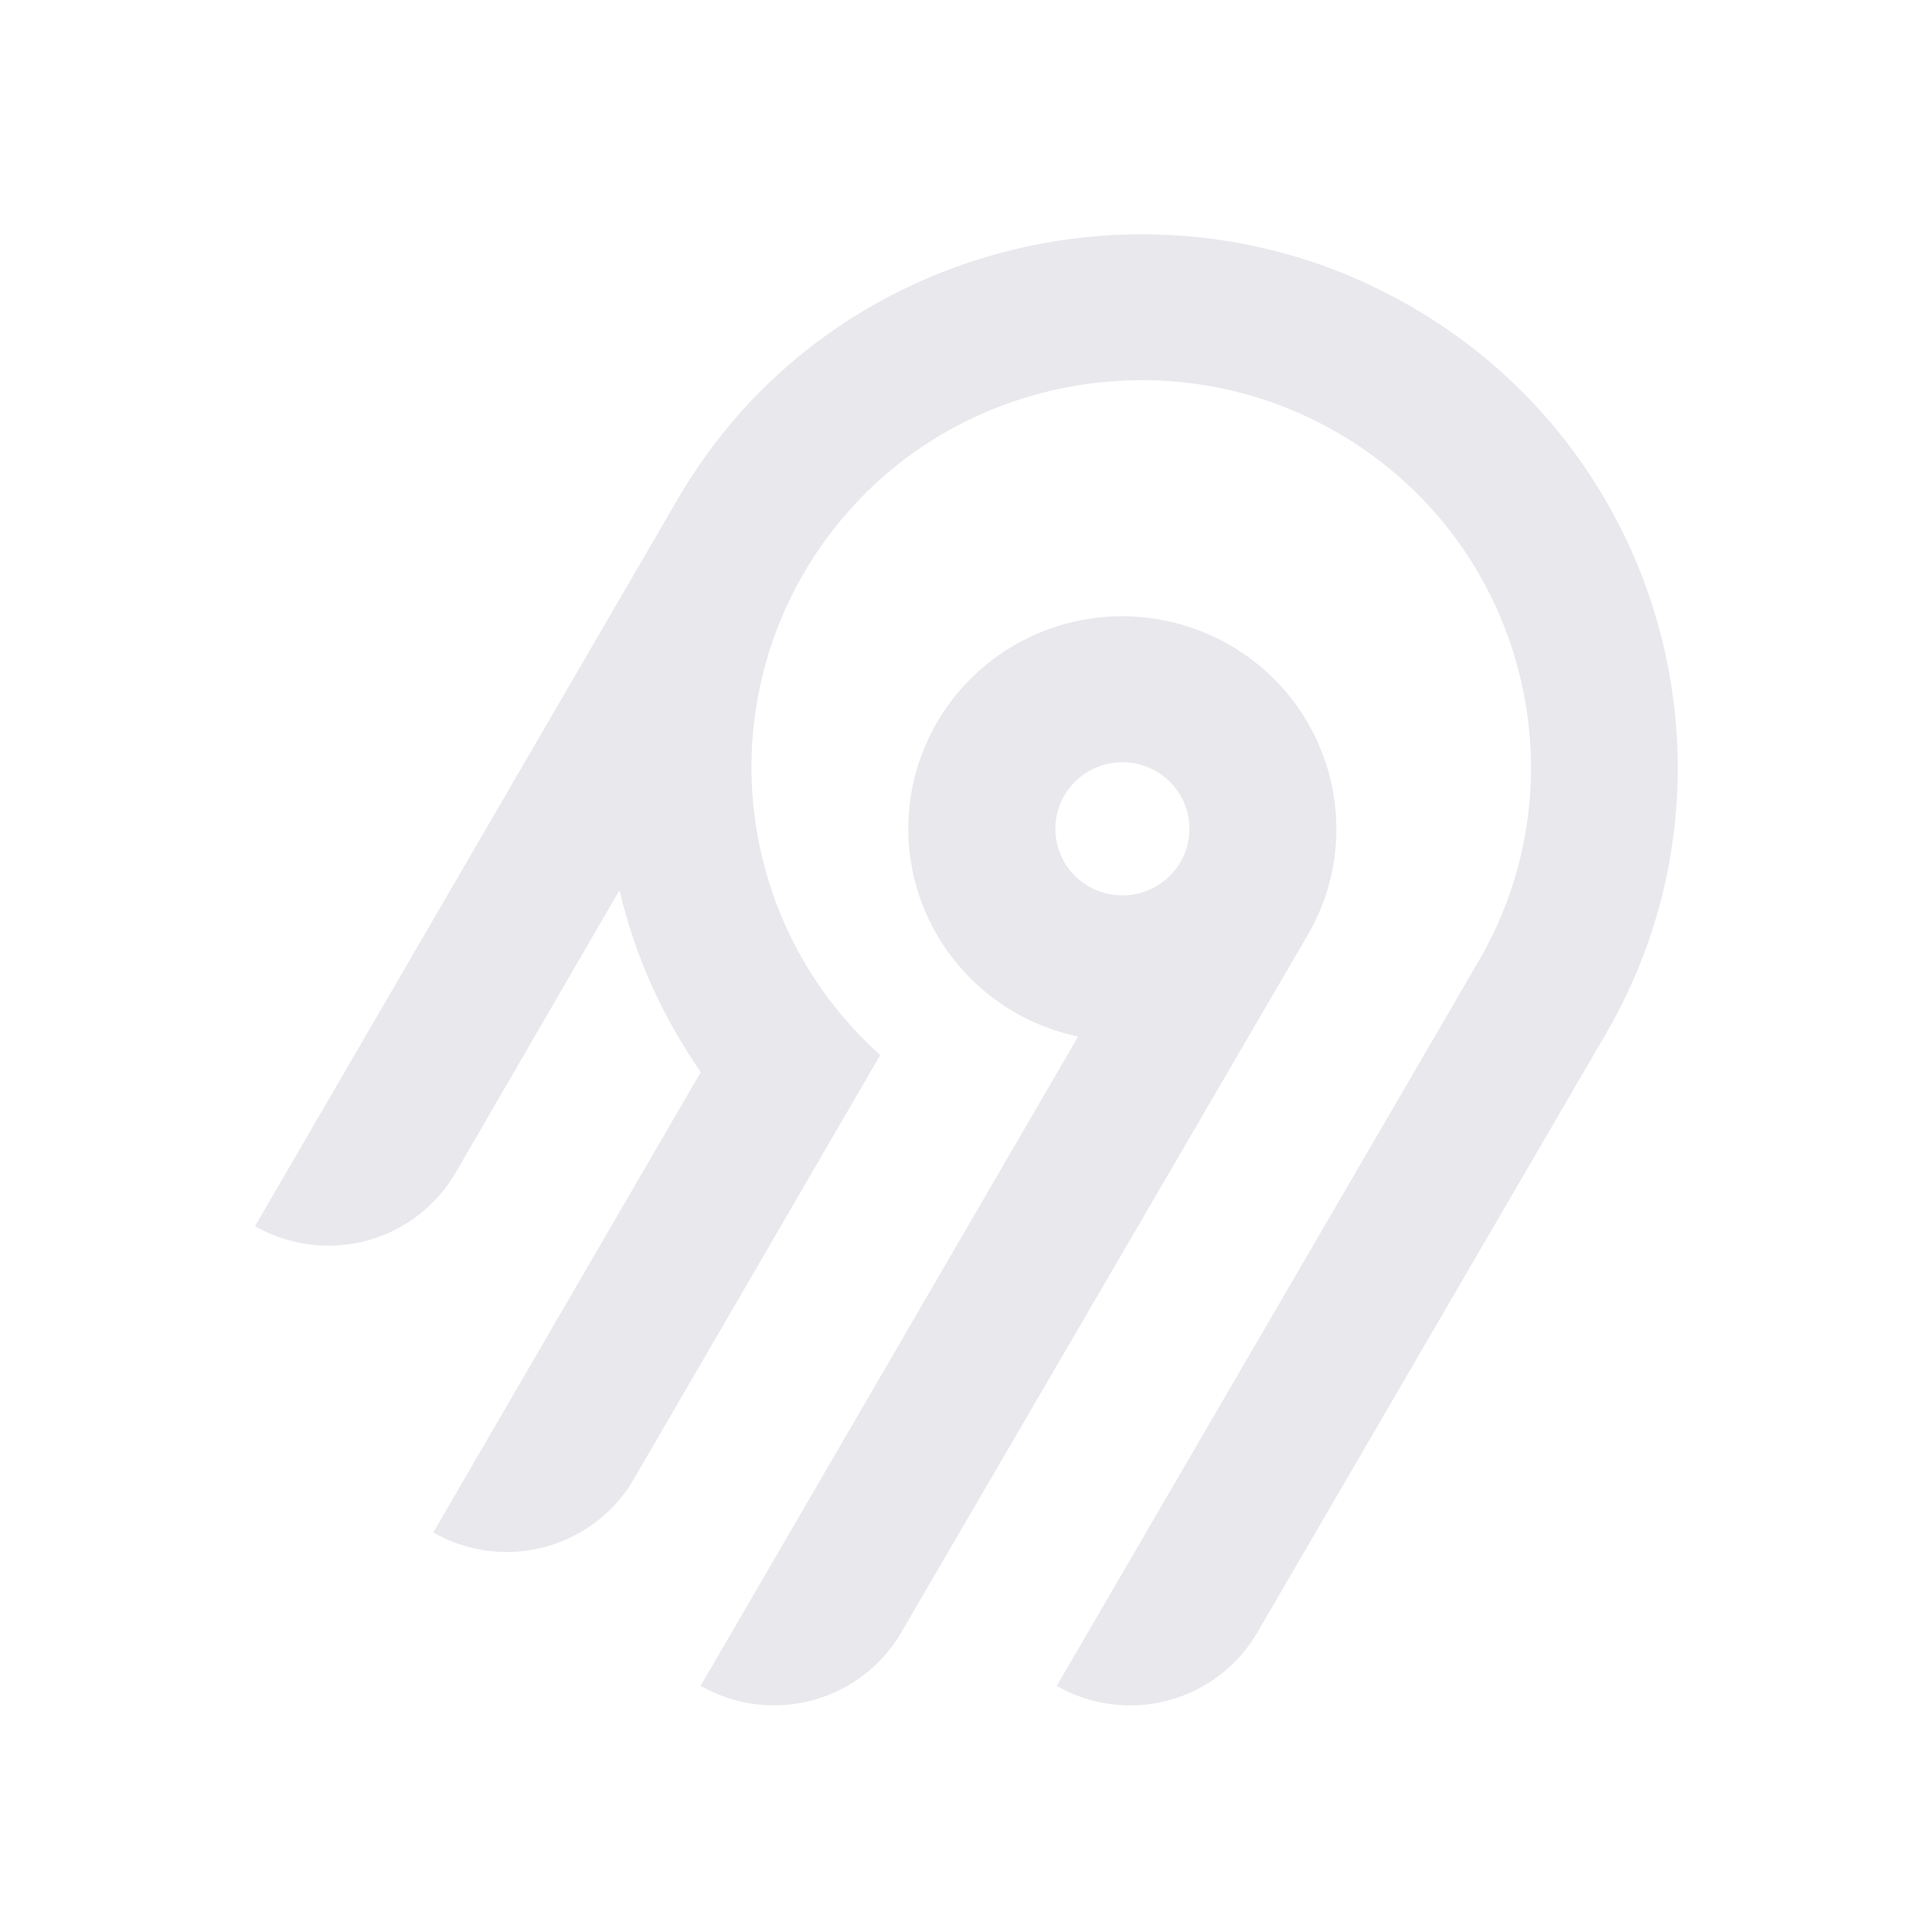
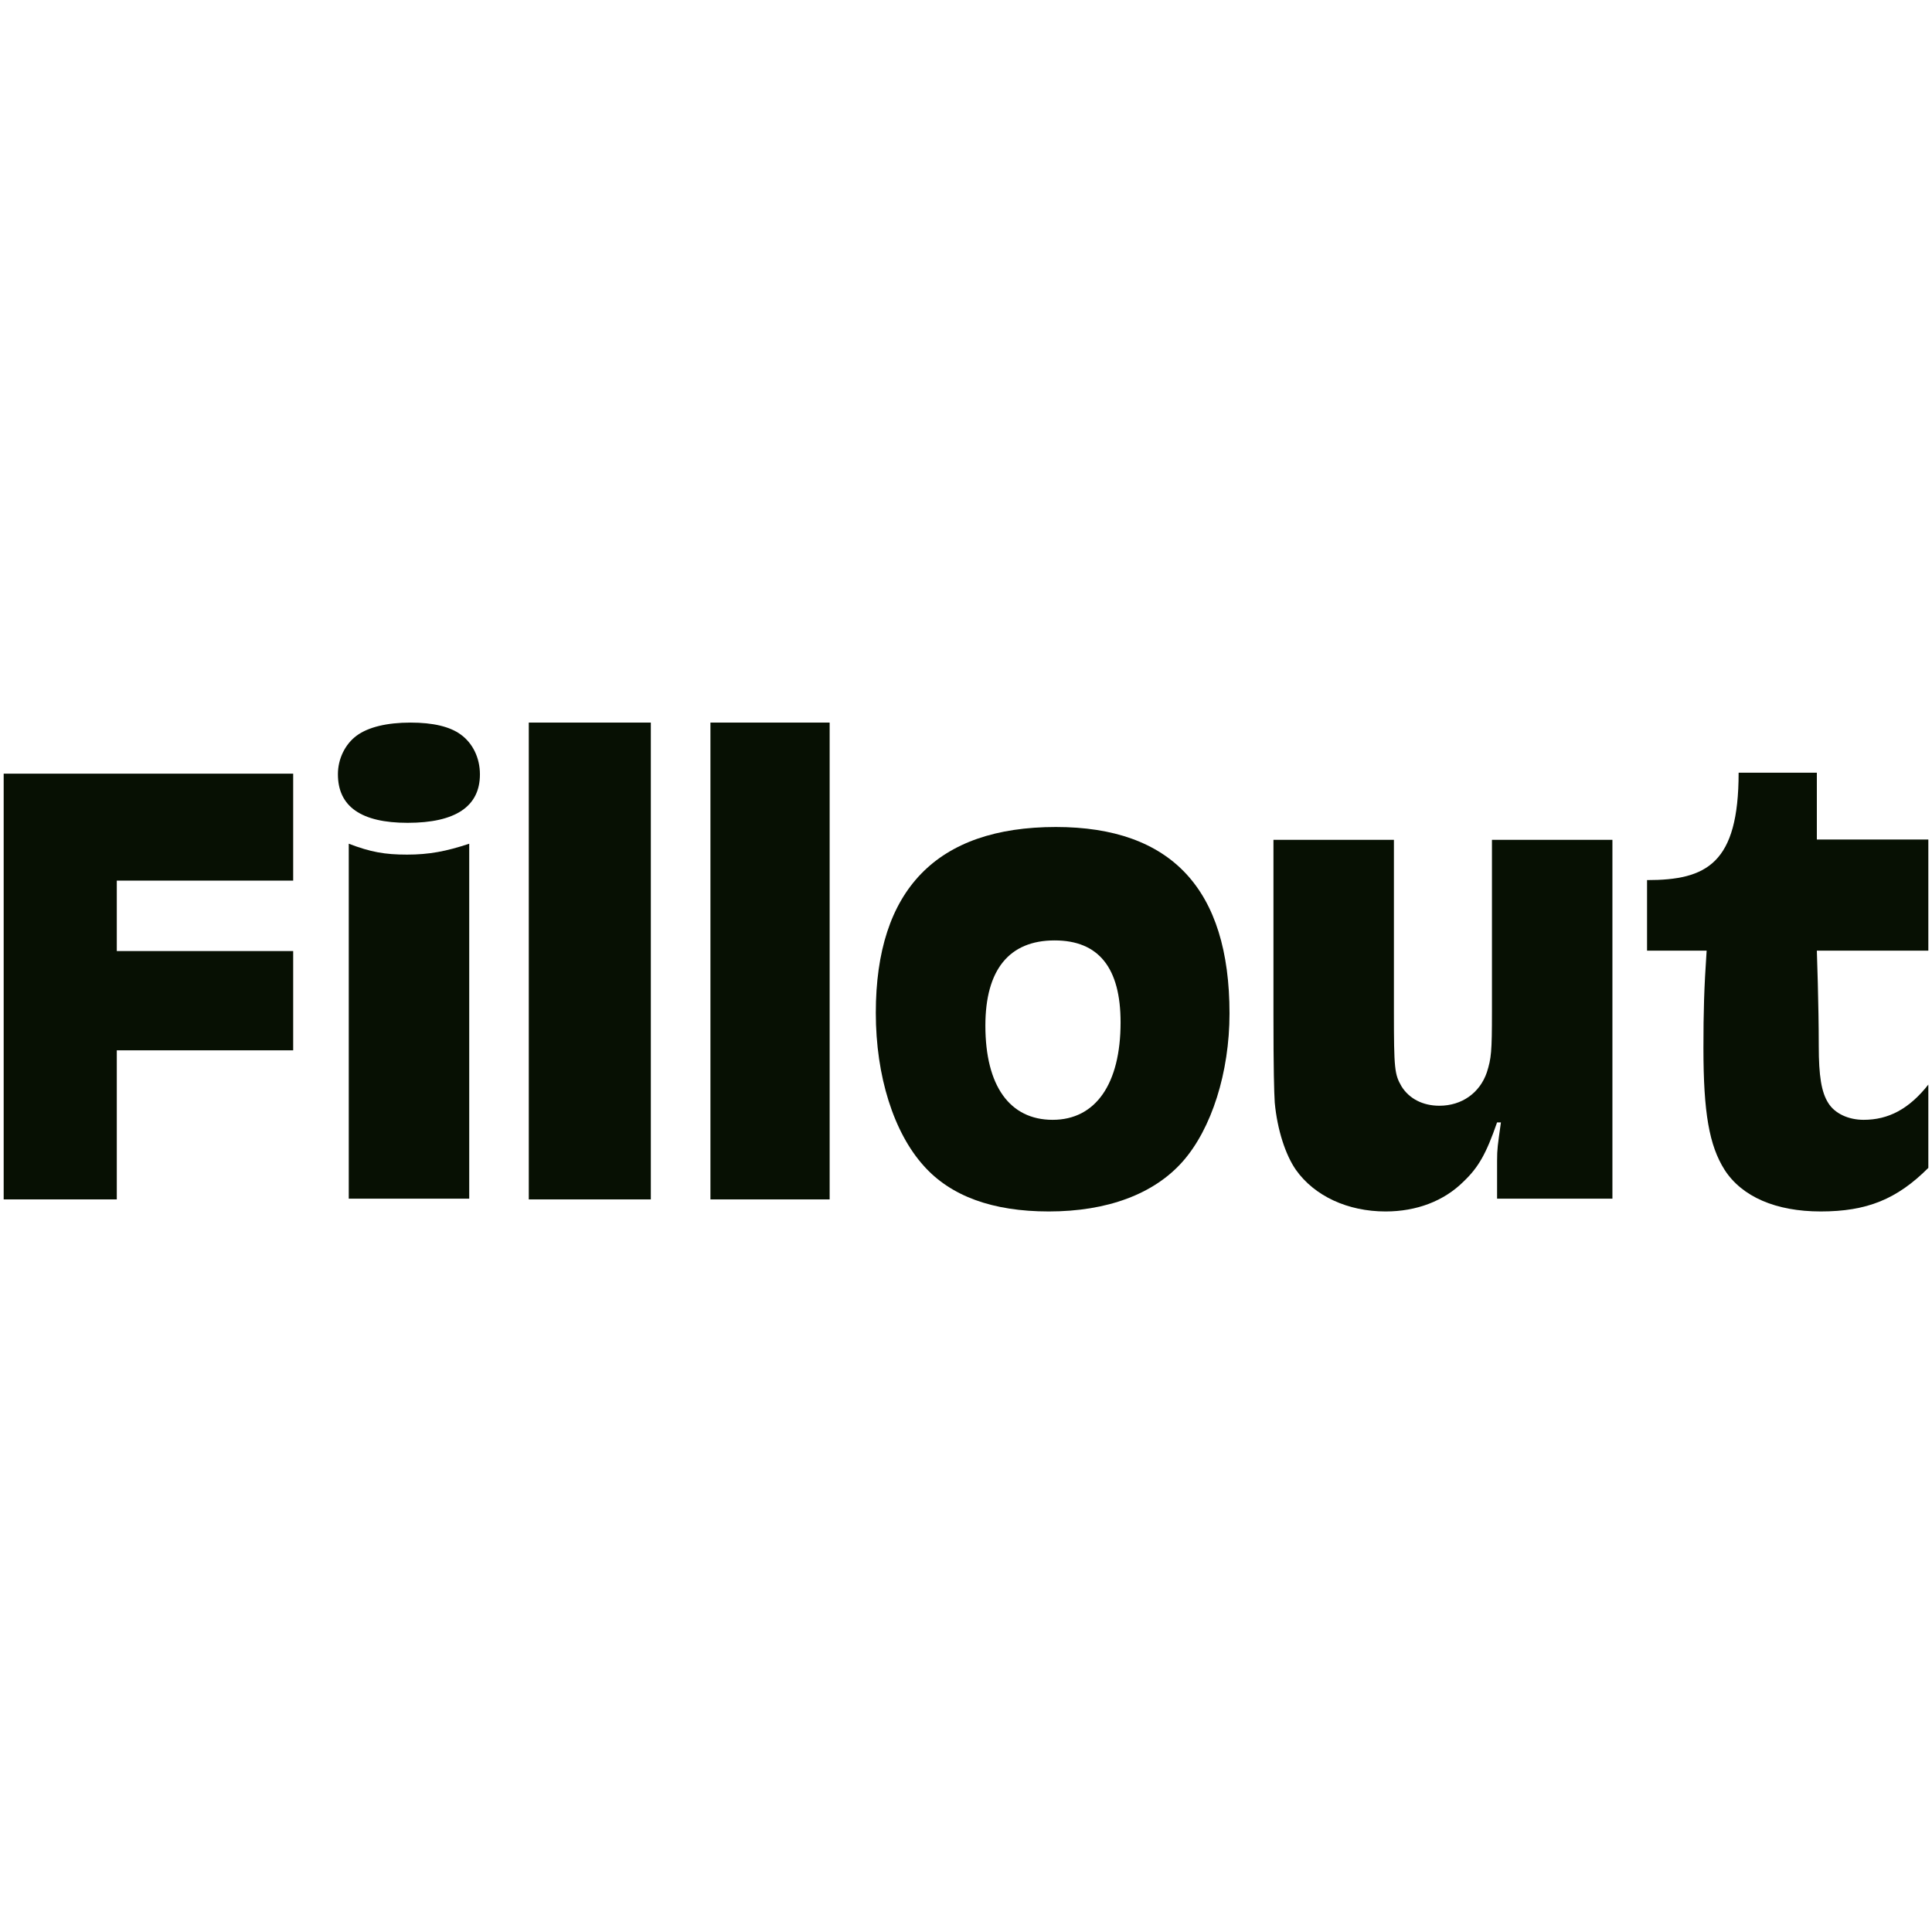
- <svg xmlns="http://www.w3.org/2000/svg" width="250" height="250" fill="none">
-   <path fill="#e8e8ed" fill-rule="evenodd" d="M95.775 53.416c20.364-22.88 54.087-29.592 81.811-16.385 36.836 17.549 50.274 62.252 30.219 96.734l-45.115 77.487a18.994 18.994 0 0 1-11.536 8.784 19.12 19.12 0 0 1-14.412-1.878l54.62-93.829c14.55-25.027 4.818-57.467-21.888-70.24-20.038-9.583-44.533-4.795-59.336 11.685a50.008 50.008 0 0 0-12.902 32.877 49.989 49.989 0 0 0 16.664 37.87l-31.887 54.875a18.917 18.917 0 0 1-4.885 5.534 19.041 19.041 0 0 1-6.647 3.255 19.13 19.13 0 0 1-7.395.482 19.087 19.087 0 0 1-7.018-2.365l34.617-59.575a68.424 68.424 0 0 1-10.524-23.544l-21.213 36.579a18.994 18.994 0 0 1-11.535 8.784A19.123 19.123 0 0 1 33 158.668l54.856-94.356a70.296 70.296 0 0 1 7.919-10.896Zm63.314 30.034c13.211 7.577 17.774 24.427 10.13 37.54l-52.603 90.251a18.997 18.997 0 0 1-11.536 8.784 19.122 19.122 0 0 1-14.412-1.878l48.843-84.024a27.778 27.778 0 0 1-10.825-4.847 27.545 27.545 0 0 1-7.783-8.907 27.344 27.344 0 0 1-3.307-11.326 27.293 27.293 0 0 1 1.776-11.66 27.454 27.454 0 0 1 6.533-9.846 27.703 27.703 0 0 1 10.087-6.222 27.858 27.858 0 0 1 23.097 2.135Zm-19.134 16.961a8.645 8.645 0 0 0-2.232 2.529h-.003a8.565 8.565 0 0 0 .632 9.556 8.68 8.68 0 0 0 4.097 2.915 8.738 8.738 0 0 0 5.036.163 8.692 8.692 0 0 0 4.279-2.642 8.59 8.59 0 0 0 2.079-4.558 8.563 8.563 0 0 0-.821-4.938 8.645 8.645 0 0 0-3.444-3.652 8.72 8.72 0 0 0-6.586-.86 8.7 8.7 0 0 0-3.037 1.487Z" clip-rule="evenodd" />
+ <svg xmlns="http://www.w3.org/2000/svg" width="250" height="250" viewBox="0 0 342 88" fill="none">
+   <path d="M186.907 19.394C207.324 19.394 217.646 30.397 217.646 52.401C217.646 62.837 214.47 72.818 209.366 78.603C204.261 84.388 195.981 87.45 185.659 87.45C175.678 87.45 168.305 84.728 163.541 79.397C158.21 73.499 155.034 63.517 155.034 52.288C155.034 30.51 165.81 19.394 186.907 19.394ZM186.68 39.471C178.627 39.471 174.43 44.688 174.43 54.557C174.43 65.219 178.74 71.23 186.34 71.23C193.94 71.23 198.363 64.878 198.363 53.989C198.363 44.348 194.507 39.471 186.68 39.471Z" fill="#071003" />
+   <path d="M285.428 21.664V85.183H265.011V78.491C265.011 76.335 265.124 75.768 265.691 71.685H265.011C263.082 77.243 261.721 79.625 259.113 82.12C255.596 85.636 250.719 87.451 245.274 87.451C238.582 87.451 232.684 84.729 229.395 80.079C227.58 77.47 226.105 73.046 225.652 68.169C225.538 66.24 225.425 62.384 225.425 52.629V21.664H246.749V52.062C246.749 62.271 246.862 63.178 248.11 65.333C249.471 67.488 251.853 68.736 254.802 68.736C258.772 68.736 261.948 66.467 263.196 62.838C263.99 60.342 264.103 59.208 264.103 52.062V21.664H285.428Z" fill="#071003" />
+   <path d="M125.761 85.318V0.91H146.863V85.318H125.761Z" fill="#071003" />
+   <path d="M93.605 85.318V0.91H115.209V85.318H93.605Z" fill="#071003" />
+   <path d="M0.651 9.953H51.899V28.886H20.675V41.355H51.899V58.928H20.675V85.317H0.651V9.953Z" fill="#071003" />
+   <path d="M61.737 85.184L61.737 22.353C65.594 23.828 68.089 24.282 72.059 24.282C75.916 24.282 78.978 23.714 83.061 22.353L83.061 85.184H61.737Z" fill="#071003" />
+   <path d="M72.159 18.656C63.962 18.656 59.817 15.787 59.817 10.05C59.817 7.329 61.092 4.726 63.142 3.218C65.191 1.71 68.516 0.911 72.66 0.911C76.668 0.911 79.628 1.621 81.54 3.011C83.681 4.549 84.956 7.151 84.956 10.079C84.956 15.758 80.63 18.656 72.159 18.656Z" fill="#071003" />
+   <path fill-rule="evenodd" clip-rule="evenodd" d="M307.769 9.781C307.769 25.887 302.106 28.793 291.558 28.793V41.285H302.106C301.653 47.977 301.539 52.06 301.539 58.526C301.539 69.982 302.56 75.767 305.282 80.077C308.345 84.841 314.356 87.45 322.296 87.45C330.463 87.45 335.794 85.294 341.352 79.737V64.991C337.949 69.301 334.319 71.23 329.896 71.23C327.174 71.23 324.792 70.095 323.657 68.281C322.41 66.352 321.956 63.403 321.956 58.185C321.956 50.926 321.616 41.285 321.616 41.285H341.352V21.611H321.616V9.781H307.769Z" fill="#071003" />
</svg>
